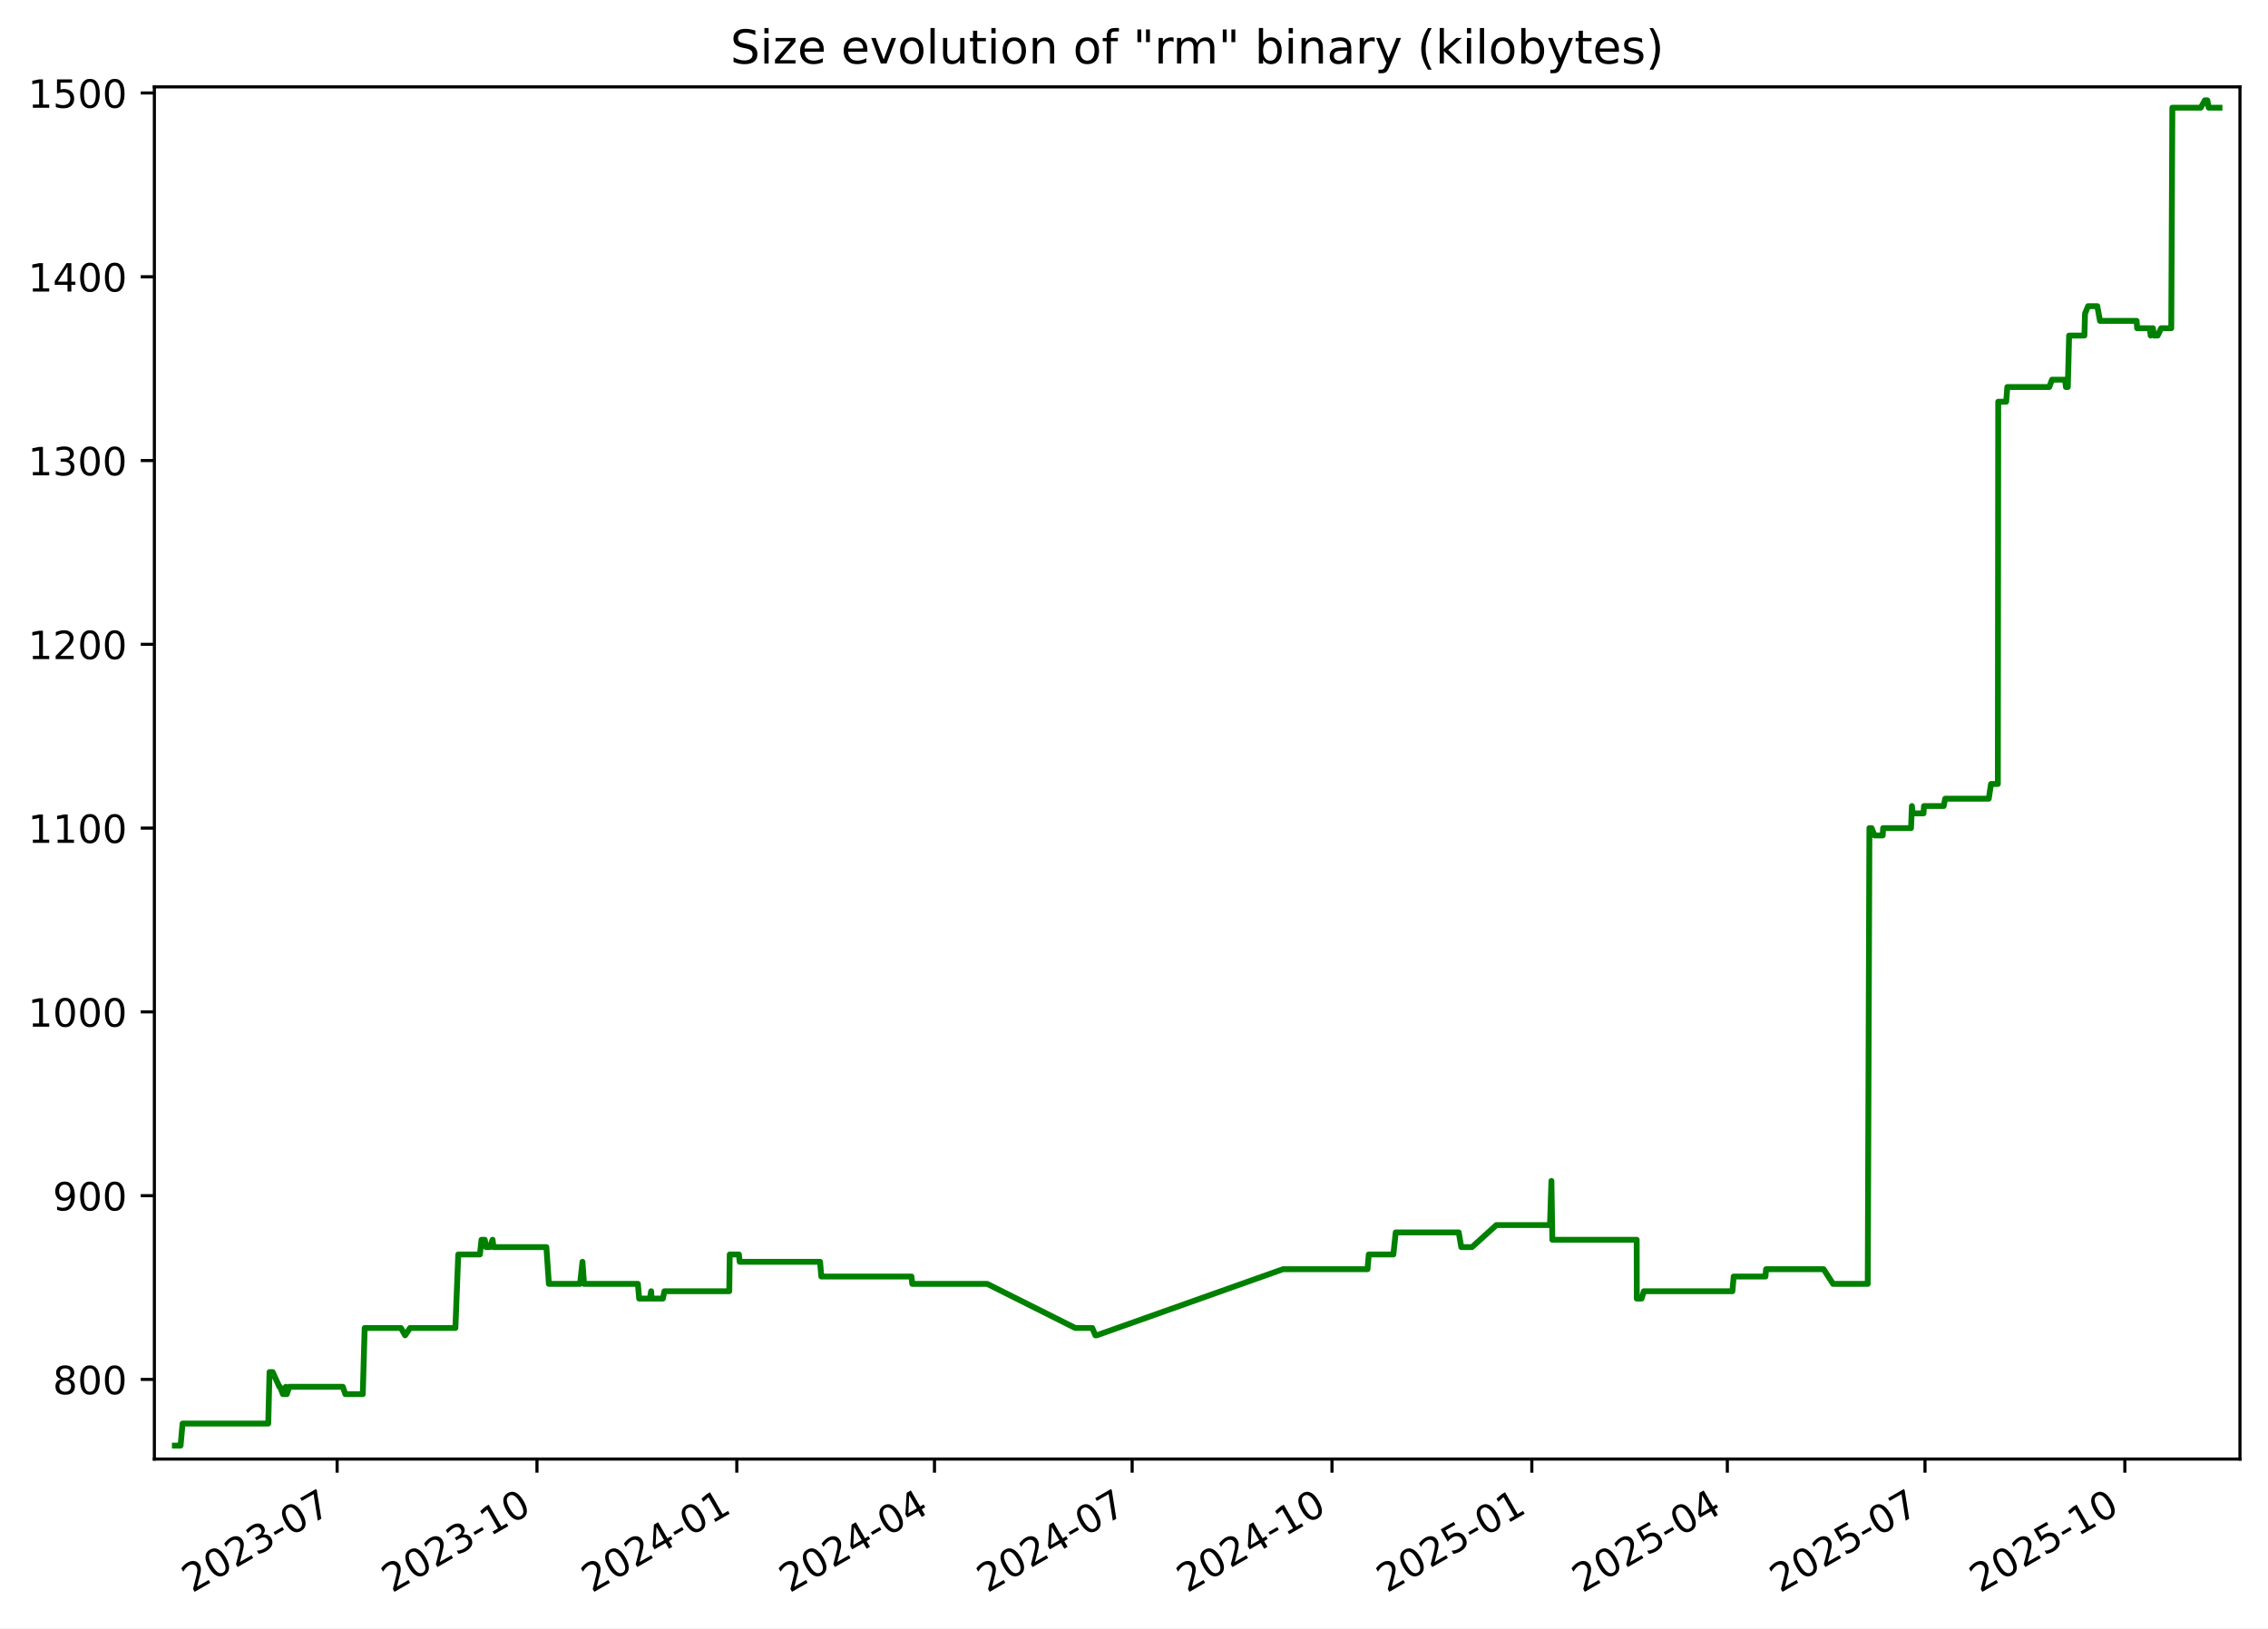
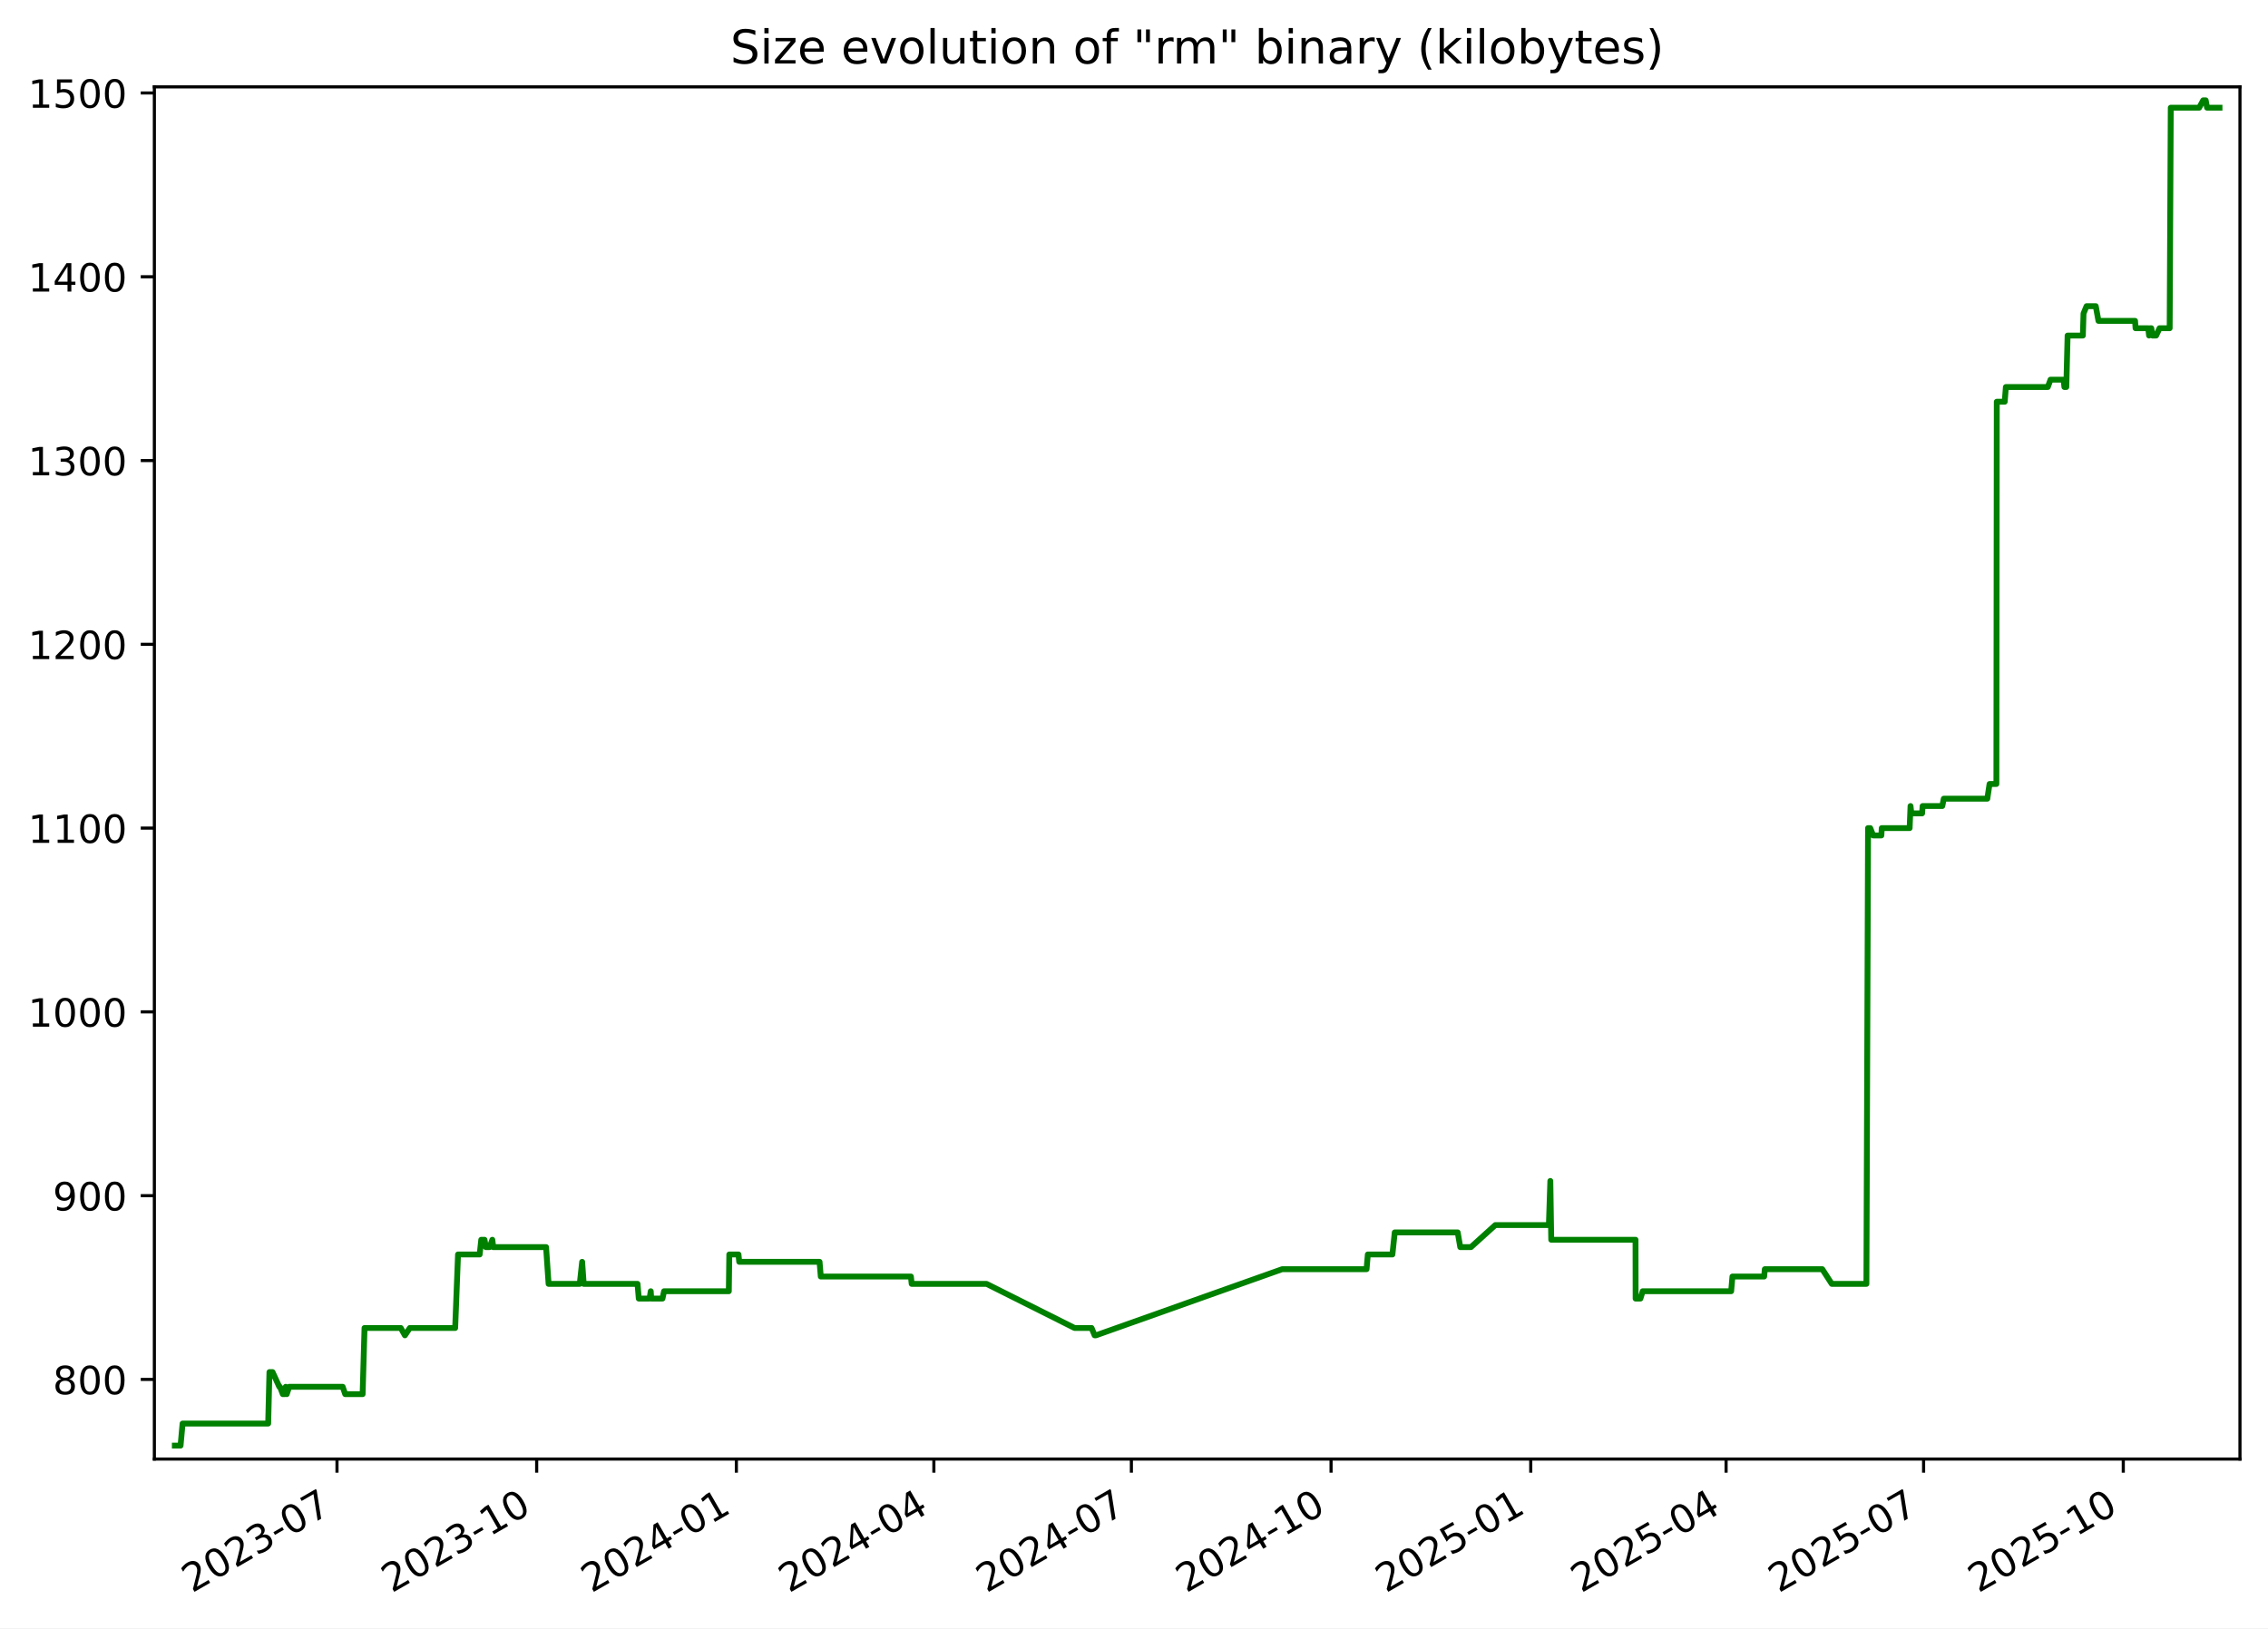
<svg xmlns="http://www.w3.org/2000/svg" xmlns:xlink="http://www.w3.org/1999/xlink" width="582.53pt" height="418.303pt" viewBox="0 0 582.53 418.303" version="1.1">
  <defs>
    <style type="text/css">*{stroke-linejoin: round; stroke-linecap: butt}</style>
  </defs>
  <g id="figure_1">
    <g id="patch_1">
      <path d="M -0 418.303  L 582.53 418.303  L 582.53 0  L -0 0  z " style="fill: #ffffff" />
    </g>
    <g id="axes_1">
      <g id="patch_2">
        <path d="M 39.65 374.83  L 575.33 374.83  L 575.33 22.318  L 39.65 22.318  z " style="fill: #ffffff" />
      </g>
      <g id="matplotlib.axis_1">
        <g id="xtick_1">
          <g id="line2d_1">
            <defs>
-               <path id="m88642c0c06" d="M 0 0  L 0 3.5  " style="stroke: #000000; stroke-width: 0.8" />
+               <path id="m2f1144fb66" d="M 0 0  L 0 3.5  " style="stroke: #000000; stroke-width: 0.8" />
            </defs>
            <g>
-               <use xlink:href="#m88642c0c06" x="86.59" y="374.83" style="stroke: #000000; stroke-width: 0.8" />
+               <use xlink:href="#m2f1144fb66" x="86.557" y="374.83" style="stroke: #000000; stroke-width: 0.8" />
            </g>
          </g>
          <g id="text_1">
-             <g transform="translate(49.36508 409.302) rotate(-30) scale(0.1 -0.1)">
+             <g transform="translate(49.3318 409.302) rotate(-30) scale(0.1 -0.1)">
              <defs>
                <path id="DejaVuSans-32" d="M 1228 531  L 3431 531  L 3431 0  L 469 0  L 469 531  Q 828 903 1448 1529  Q 2069 2156 2228 2338  Q 2531 2678 2651 2914  Q 2772 3150 2772 3378  Q 2772 3750 2511 3984  Q 2250 4219 1831 4219  Q 1534 4219 1204 4116  Q 875 4013 500 3803  L 500 4441  Q 881 4594 1212 4672  Q 1544 4750 1819 4750  Q 2544 4750 2975 4387  Q 3406 4025 3406 3419  Q 3406 3131 3298 2873  Q 3191 2616 2906 2266  Q 2828 2175 2409 1742  Q 1991 1309 1228 531  z " transform="scale(0.015625)" />
                <path id="DejaVuSans-30" d="M 2034 4250  Q 1547 4250 1301 3770  Q 1056 3291 1056 2328  Q 1056 1369 1301 889  Q 1547 409 2034 409  Q 2525 409 2770 889  Q 3016 1369 3016 2328  Q 3016 3291 2770 3770  Q 2525 4250 2034 4250  z M 2034 4750  Q 2819 4750 3233 4129  Q 3647 3509 3647 2328  Q 3647 1150 3233 529  Q 2819 -91 2034 -91  Q 1250 -91 836 529  Q 422 1150 422 2328  Q 422 3509 836 4129  Q 1250 4750 2034 4750  z " transform="scale(0.015625)" />
                <path id="DejaVuSans-33" d="M 2597 2516  Q 3050 2419 3304 2112  Q 3559 1806 3559 1356  Q 3559 666 3084 287  Q 2609 -91 1734 -91  Q 1441 -91 1130 -33  Q 819 25 488 141  L 488 750  Q 750 597 1062 519  Q 1375 441 1716 441  Q 2309 441 2620 675  Q 2931 909 2931 1356  Q 2931 1769 2642 2001  Q 2353 2234 1838 2234  L 1294 2234  L 1294 2753  L 1863 2753  Q 2328 2753 2575 2939  Q 2822 3125 2822 3475  Q 2822 3834 2567 4026  Q 2313 4219 1838 4219  Q 1578 4219 1281 4162  Q 984 4106 628 3988  L 628 4550  Q 988 4650 1302 4700  Q 1616 4750 1894 4750  Q 2613 4750 3031 4423  Q 3450 4097 3450 3541  Q 3450 3153 3228 2886  Q 3006 2619 2597 2516  z " transform="scale(0.015625)" />
                <path id="DejaVuSans-2d" d="M 313 2009  L 1997 2009  L 1997 1497  L 313 1497  L 313 2009  z " transform="scale(0.015625)" />
                <path id="DejaVuSans-37" d="M 525 4666  L 3525 4666  L 3525 4397  L 1831 0  L 1172 0  L 2766 4134  L 525 4134  L 525 4666  z " transform="scale(0.015625)" />
              </defs>
              <use xlink:href="#DejaVuSans-32" />
              <use xlink:href="#DejaVuSans-30" x="63.623" />
              <use xlink:href="#DejaVuSans-32" x="127.246" />
              <use xlink:href="#DejaVuSans-33" x="190.869" />
              <use xlink:href="#DejaVuSans-2d" x="254.492" />
              <use xlink:href="#DejaVuSans-30" x="290.576" />
              <use xlink:href="#DejaVuSans-37" x="354.199" />
            </g>
          </g>
        </g>
        <g id="xtick_2">
          <g id="line2d_2">
            <g>
-               <use xlink:href="#m88642c0c06" x="137.919" y="374.83" style="stroke: #000000; stroke-width: 0.8" />
+               <use xlink:href="#m2f1144fb66" x="137.844" y="374.83" style="stroke: #000000; stroke-width: 0.8" />
            </g>
          </g>
          <g id="text_2">
-             <g transform="translate(100.6938 409.302) rotate(-30) scale(0.1 -0.1)">
+             <g transform="translate(100.6195 409.302) rotate(-30) scale(0.1 -0.1)">
              <defs>
                <path id="DejaVuSans-31" d="M 794 531  L 1825 531  L 1825 4091  L 703 3866  L 703 4441  L 1819 4666  L 2450 4666  L 2450 531  L 3481 531  L 3481 0  L 794 0  L 794 531  z " transform="scale(0.015625)" />
              </defs>
              <use xlink:href="#DejaVuSans-32" />
              <use xlink:href="#DejaVuSans-30" x="63.623" />
              <use xlink:href="#DejaVuSans-32" x="127.246" />
              <use xlink:href="#DejaVuSans-33" x="190.869" />
              <use xlink:href="#DejaVuSans-2d" x="254.492" />
              <use xlink:href="#DejaVuSans-31" x="290.576" />
              <use xlink:href="#DejaVuSans-30" x="354.199" />
            </g>
          </g>
        </g>
        <g id="xtick_3">
          <g id="line2d_3">
            <g>
-               <use xlink:href="#m88642c0c06" x="189.247" y="374.83" style="stroke: #000000; stroke-width: 0.8" />
+               <use xlink:href="#m2f1144fb66" x="189.132" y="374.83" style="stroke: #000000; stroke-width: 0.8" />
            </g>
          </g>
          <g id="text_3">
-             <g transform="translate(152.0224 409.302) rotate(-30) scale(0.1 -0.1)">
+             <g transform="translate(151.9072 409.302) rotate(-30) scale(0.1 -0.1)">
              <defs>
                <path id="DejaVuSans-34" d="M 2419 4116  L 825 1625  L 2419 1625  L 2419 4116  z M 2253 4666  L 3047 4666  L 3047 1625  L 3713 1625  L 3713 1100  L 3047 1100  L 3047 0  L 2419 0  L 2419 1100  L 313 1100  L 313 1709  L 2253 4666  z " transform="scale(0.015625)" />
              </defs>
              <use xlink:href="#DejaVuSans-32" />
              <use xlink:href="#DejaVuSans-30" x="63.623" />
              <use xlink:href="#DejaVuSans-32" x="127.246" />
              <use xlink:href="#DejaVuSans-34" x="190.869" />
              <use xlink:href="#DejaVuSans-2d" x="254.492" />
              <use xlink:href="#DejaVuSans-30" x="290.576" />
              <use xlink:href="#DejaVuSans-31" x="354.199" />
            </g>
          </g>
        </g>
        <g id="xtick_4">
          <g id="line2d_4">
            <g>
-               <use xlink:href="#m88642c0c06" x="240.018" y="374.83" style="stroke: #000000; stroke-width: 0.8" />
+               <use xlink:href="#m2f1144fb66" x="239.862" y="374.83" style="stroke: #000000; stroke-width: 0.8" />
            </g>
          </g>
          <g id="text_4">
-             <g transform="translate(202.7932 409.302) rotate(-30) scale(0.1 -0.1)">
+             <g transform="translate(202.6374 409.302) rotate(-30) scale(0.1 -0.1)">
              <use xlink:href="#DejaVuSans-32" />
              <use xlink:href="#DejaVuSans-30" x="63.623" />
              <use xlink:href="#DejaVuSans-32" x="127.246" />
              <use xlink:href="#DejaVuSans-34" x="190.869" />
              <use xlink:href="#DejaVuSans-2d" x="254.492" />
              <use xlink:href="#DejaVuSans-30" x="290.576" />
              <use xlink:href="#DejaVuSans-34" x="354.199" />
            </g>
          </g>
        </g>
        <g id="xtick_5">
          <g id="line2d_5">
            <g>
-               <use xlink:href="#m88642c0c06" x="290.789" y="374.83" style="stroke: #000000; stroke-width: 0.8" />
+               <use xlink:href="#m2f1144fb66" x="290.592" y="374.83" style="stroke: #000000; stroke-width: 0.8" />
            </g>
          </g>
          <g id="text_5">
-             <g transform="translate(253.564 409.302) rotate(-30) scale(0.1 -0.1)">
+             <g transform="translate(253.3677 409.302) rotate(-30) scale(0.1 -0.1)">
              <use xlink:href="#DejaVuSans-32" />
              <use xlink:href="#DejaVuSans-30" x="63.623" />
              <use xlink:href="#DejaVuSans-32" x="127.246" />
              <use xlink:href="#DejaVuSans-34" x="190.869" />
              <use xlink:href="#DejaVuSans-2d" x="254.492" />
              <use xlink:href="#DejaVuSans-30" x="290.576" />
              <use xlink:href="#DejaVuSans-37" x="354.199" />
            </g>
          </g>
        </g>
        <g id="xtick_6">
          <g id="line2d_6">
            <g>
-               <use xlink:href="#m88642c0c06" x="342.117" y="374.83" style="stroke: #000000; stroke-width: 0.8" />
+               <use xlink:href="#m2f1144fb66" x="341.88" y="374.83" style="stroke: #000000; stroke-width: 0.8" />
            </g>
          </g>
          <g id="text_6">
-             <g transform="translate(304.8926 409.302) rotate(-30) scale(0.1 -0.1)">
+             <g transform="translate(304.6554 409.302) rotate(-30) scale(0.1 -0.1)">
              <use xlink:href="#DejaVuSans-32" />
              <use xlink:href="#DejaVuSans-30" x="63.623" />
              <use xlink:href="#DejaVuSans-32" x="127.246" />
              <use xlink:href="#DejaVuSans-34" x="190.869" />
              <use xlink:href="#DejaVuSans-2d" x="254.492" />
              <use xlink:href="#DejaVuSans-31" x="290.576" />
              <use xlink:href="#DejaVuSans-30" x="354.199" />
            </g>
          </g>
        </g>
        <g id="xtick_7">
          <g id="line2d_7">
            <g>
-               <use xlink:href="#m88642c0c06" x="393.446" y="374.83" style="stroke: #000000; stroke-width: 0.8" />
+               <use xlink:href="#m2f1144fb66" x="393.168" y="374.83" style="stroke: #000000; stroke-width: 0.8" />
            </g>
          </g>
          <g id="text_7">
-             <g transform="translate(356.2213 409.302) rotate(-30) scale(0.1 -0.1)">
+             <g transform="translate(355.9431 409.302) rotate(-30) scale(0.1 -0.1)">
              <defs>
                <path id="DejaVuSans-35" d="M 691 4666  L 3169 4666  L 3169 4134  L 1269 4134  L 1269 2991  Q 1406 3038 1543 3061  Q 1681 3084 1819 3084  Q 2600 3084 3056 2656  Q 3513 2228 3513 1497  Q 3513 744 3044 326  Q 2575 -91 1722 -91  Q 1428 -91 1123 -41  Q 819 9 494 109  L 494 744  Q 775 591 1075 516  Q 1375 441 1709 441  Q 2250 441 2565 725  Q 2881 1009 2881 1497  Q 2881 1984 2565 2268  Q 2250 2553 1709 2553  Q 1456 2553 1204 2497  Q 953 2441 691 2322  L 691 4666  z " transform="scale(0.015625)" />
              </defs>
              <use xlink:href="#DejaVuSans-32" />
              <use xlink:href="#DejaVuSans-30" x="63.623" />
              <use xlink:href="#DejaVuSans-32" x="127.246" />
              <use xlink:href="#DejaVuSans-35" x="190.869" />
              <use xlink:href="#DejaVuSans-2d" x="254.492" />
              <use xlink:href="#DejaVuSans-30" x="290.576" />
              <use xlink:href="#DejaVuSans-31" x="354.199" />
            </g>
          </g>
        </g>
        <g id="xtick_8">
          <g id="line2d_8">
            <g>
-               <use xlink:href="#m88642c0c06" x="443.659" y="374.83" style="stroke: #000000; stroke-width: 0.8" />
+               <use xlink:href="#m2f1144fb66" x="443.341" y="374.83" style="stroke: #000000; stroke-width: 0.8" />
            </g>
          </g>
          <g id="text_8">
-             <g transform="translate(406.4341 409.302) rotate(-30) scale(0.1 -0.1)">
+             <g transform="translate(406.1158 409.302) rotate(-30) scale(0.1 -0.1)">
              <use xlink:href="#DejaVuSans-32" />
              <use xlink:href="#DejaVuSans-30" x="63.623" />
              <use xlink:href="#DejaVuSans-32" x="127.246" />
              <use xlink:href="#DejaVuSans-35" x="190.869" />
              <use xlink:href="#DejaVuSans-2d" x="254.492" />
              <use xlink:href="#DejaVuSans-30" x="290.576" />
              <use xlink:href="#DejaVuSans-34" x="354.199" />
            </g>
          </g>
        </g>
        <g id="xtick_9">
          <g id="line2d_9">
            <g>
-               <use xlink:href="#m88642c0c06" x="494.43" y="374.83" style="stroke: #000000; stroke-width: 0.8" />
+               <use xlink:href="#m2f1144fb66" x="494.071" y="374.83" style="stroke: #000000; stroke-width: 0.8" />
            </g>
          </g>
          <g id="text_9">
-             <g transform="translate(457.2049 409.302) rotate(-30) scale(0.1 -0.1)">
+             <g transform="translate(456.846 409.302) rotate(-30) scale(0.1 -0.1)">
              <use xlink:href="#DejaVuSans-32" />
              <use xlink:href="#DejaVuSans-30" x="63.623" />
              <use xlink:href="#DejaVuSans-32" x="127.246" />
              <use xlink:href="#DejaVuSans-35" x="190.869" />
              <use xlink:href="#DejaVuSans-2d" x="254.492" />
              <use xlink:href="#DejaVuSans-30" x="290.576" />
              <use xlink:href="#DejaVuSans-37" x="354.199" />
            </g>
          </g>
        </g>
        <g id="xtick_10">
          <g id="line2d_10">
            <g>
-               <use xlink:href="#m88642c0c06" x="545.758" y="374.83" style="stroke: #000000; stroke-width: 0.8" />
+               <use xlink:href="#m2f1144fb66" x="545.359" y="374.83" style="stroke: #000000; stroke-width: 0.8" />
            </g>
          </g>
          <g id="text_10">
-             <g transform="translate(508.5336 409.302) rotate(-30) scale(0.1 -0.1)">
+             <g transform="translate(508.1337 409.302) rotate(-30) scale(0.1 -0.1)">
              <use xlink:href="#DejaVuSans-32" />
              <use xlink:href="#DejaVuSans-30" x="63.623" />
              <use xlink:href="#DejaVuSans-32" x="127.246" />
              <use xlink:href="#DejaVuSans-35" x="190.869" />
              <use xlink:href="#DejaVuSans-2d" x="254.492" />
              <use xlink:href="#DejaVuSans-31" x="290.576" />
              <use xlink:href="#DejaVuSans-30" x="354.199" />
            </g>
          </g>
        </g>
      </g>
      <g id="matplotlib.axis_2">
        <g id="ytick_1">
          <g id="line2d_11">
            <defs>
-               <path id="m4ece609721" d="M 0 0  L -3.5 0  " style="stroke: #000000; stroke-width: 0.8" />
+               <path id="mdd33dc76ed" d="M 0 0  L -3.5 0  " style="stroke: #000000; stroke-width: 0.8" />
            </defs>
            <g>
-               <use xlink:href="#m4ece609721" x="39.65" y="354.377" style="stroke: #000000; stroke-width: 0.8" />
+               <use xlink:href="#mdd33dc76ed" x="39.65" y="354.377" style="stroke: #000000; stroke-width: 0.8" />
            </g>
          </g>
          <g id="text_11">
            <g transform="translate(13.5625 358.1766) scale(0.1 -0.1)">
              <defs>
                <path id="DejaVuSans-38" d="M 2034 2216  Q 1584 2216 1326 1975  Q 1069 1734 1069 1313  Q 1069 891 1326 650  Q 1584 409 2034 409  Q 2484 409 2743 651  Q 3003 894 3003 1313  Q 3003 1734 2745 1975  Q 2488 2216 2034 2216  z M 1403 2484  Q 997 2584 770 2862  Q 544 3141 544 3541  Q 544 4100 942 4425  Q 1341 4750 2034 4750  Q 2731 4750 3128 4425  Q 3525 4100 3525 3541  Q 3525 3141 3298 2862  Q 3072 2584 2669 2484  Q 3125 2378 3379 2068  Q 3634 1759 3634 1313  Q 3634 634 3220 271  Q 2806 -91 2034 -91  Q 1263 -91 848 271  Q 434 634 434 1313  Q 434 1759 690 2068  Q 947 2378 1403 2484  z M 1172 3481  Q 1172 3119 1398 2916  Q 1625 2713 2034 2713  Q 2441 2713 2670 2916  Q 2900 3119 2900 3481  Q 2900 3844 2670 4047  Q 2441 4250 2034 4250  Q 1625 4250 1398 4047  Q 1172 3844 1172 3481  z " transform="scale(0.015625)" />
              </defs>
              <use xlink:href="#DejaVuSans-38" />
              <use xlink:href="#DejaVuSans-30" x="63.623" />
              <use xlink:href="#DejaVuSans-30" x="127.246" />
            </g>
          </g>
        </g>
        <g id="ytick_2">
          <g id="line2d_12">
            <g>
-               <use xlink:href="#m4ece609721" x="39.65" y="307.164" style="stroke: #000000; stroke-width: 0.8" />
+               <use xlink:href="#mdd33dc76ed" x="39.65" y="307.164" style="stroke: #000000; stroke-width: 0.8" />
            </g>
          </g>
          <g id="text_12">
            <g transform="translate(13.5625 310.9635) scale(0.1 -0.1)">
              <defs>
                <path id="DejaVuSans-39" d="M 703 97  L 703 672  Q 941 559 1184 500  Q 1428 441 1663 441  Q 2288 441 2617 861  Q 2947 1281 2994 2138  Q 2813 1869 2534 1725  Q 2256 1581 1919 1581  Q 1219 1581 811 2004  Q 403 2428 403 3163  Q 403 3881 828 4315  Q 1253 4750 1959 4750  Q 2769 4750 3195 4129  Q 3622 3509 3622 2328  Q 3622 1225 3098 567  Q 2575 -91 1691 -91  Q 1453 -91 1209 -44  Q 966 3 703 97  z M 1959 2075  Q 2384 2075 2632 2365  Q 2881 2656 2881 3163  Q 2881 3666 2632 3958  Q 2384 4250 1959 4250  Q 1534 4250 1286 3958  Q 1038 3666 1038 3163  Q 1038 2656 1286 2365  Q 1534 2075 1959 2075  z " transform="scale(0.015625)" />
              </defs>
              <use xlink:href="#DejaVuSans-39" />
              <use xlink:href="#DejaVuSans-30" x="63.623" />
              <use xlink:href="#DejaVuSans-30" x="127.246" />
            </g>
          </g>
        </g>
        <g id="ytick_3">
          <g id="line2d_13">
            <g>
-               <use xlink:href="#m4ece609721" x="39.65" y="259.951" style="stroke: #000000; stroke-width: 0.8" />
+               <use xlink:href="#mdd33dc76ed" x="39.65" y="259.951" style="stroke: #000000; stroke-width: 0.8" />
            </g>
          </g>
          <g id="text_13">
            <g transform="translate(7.2 263.7504) scale(0.1 -0.1)">
              <use xlink:href="#DejaVuSans-31" />
              <use xlink:href="#DejaVuSans-30" x="63.623" />
              <use xlink:href="#DejaVuSans-30" x="127.246" />
              <use xlink:href="#DejaVuSans-30" x="190.869" />
            </g>
          </g>
        </g>
        <g id="ytick_4">
          <g id="line2d_14">
            <g>
-               <use xlink:href="#m4ece609721" x="39.65" y="212.738" style="stroke: #000000; stroke-width: 0.8" />
+               <use xlink:href="#mdd33dc76ed" x="39.65" y="212.738" style="stroke: #000000; stroke-width: 0.8" />
            </g>
          </g>
          <g id="text_14">
            <g transform="translate(7.2 216.5373) scale(0.1 -0.1)">
              <use xlink:href="#DejaVuSans-31" />
              <use xlink:href="#DejaVuSans-31" x="63.623" />
              <use xlink:href="#DejaVuSans-30" x="127.246" />
              <use xlink:href="#DejaVuSans-30" x="190.869" />
            </g>
          </g>
        </g>
        <g id="ytick_5">
          <g id="line2d_15">
            <g>
-               <use xlink:href="#m4ece609721" x="39.65" y="165.525" style="stroke: #000000; stroke-width: 0.8" />
+               <use xlink:href="#mdd33dc76ed" x="39.65" y="165.525" style="stroke: #000000; stroke-width: 0.8" />
            </g>
          </g>
          <g id="text_15">
            <g transform="translate(7.2 169.3242) scale(0.1 -0.1)">
              <use xlink:href="#DejaVuSans-31" />
              <use xlink:href="#DejaVuSans-32" x="63.623" />
              <use xlink:href="#DejaVuSans-30" x="127.246" />
              <use xlink:href="#DejaVuSans-30" x="190.869" />
            </g>
          </g>
        </g>
        <g id="ytick_6">
          <g id="line2d_16">
            <g>
-               <use xlink:href="#m4ece609721" x="39.65" y="118.312" style="stroke: #000000; stroke-width: 0.8" />
+               <use xlink:href="#mdd33dc76ed" x="39.65" y="118.312" style="stroke: #000000; stroke-width: 0.8" />
            </g>
          </g>
          <g id="text_16">
            <g transform="translate(7.2 122.111) scale(0.1 -0.1)">
              <use xlink:href="#DejaVuSans-31" />
              <use xlink:href="#DejaVuSans-33" x="63.623" />
              <use xlink:href="#DejaVuSans-30" x="127.246" />
              <use xlink:href="#DejaVuSans-30" x="190.869" />
            </g>
          </g>
        </g>
        <g id="ytick_7">
          <g id="line2d_17">
            <g>
-               <use xlink:href="#m4ece609721" x="39.65" y="71.099" style="stroke: #000000; stroke-width: 0.8" />
+               <use xlink:href="#mdd33dc76ed" x="39.65" y="71.099" style="stroke: #000000; stroke-width: 0.8" />
            </g>
          </g>
          <g id="text_17">
            <g transform="translate(7.2 74.89793) scale(0.1 -0.1)">
              <use xlink:href="#DejaVuSans-31" />
              <use xlink:href="#DejaVuSans-34" x="63.623" />
              <use xlink:href="#DejaVuSans-30" x="127.246" />
              <use xlink:href="#DejaVuSans-30" x="190.869" />
            </g>
          </g>
        </g>
        <g id="ytick_8">
          <g id="line2d_18">
            <g>
-               <use xlink:href="#m4ece609721" x="39.65" y="23.886" style="stroke: #000000; stroke-width: 0.8" />
+               <use xlink:href="#mdd33dc76ed" x="39.65" y="23.886" style="stroke: #000000; stroke-width: 0.8" />
            </g>
          </g>
          <g id="text_18">
            <g transform="translate(7.2 27.68482) scale(0.1 -0.1)">
              <use xlink:href="#DejaVuSans-31" />
              <use xlink:href="#DejaVuSans-35" x="63.623" />
              <use xlink:href="#DejaVuSans-30" x="127.246" />
              <use xlink:href="#DejaVuSans-30" x="190.869" />
            </g>
          </g>
        </g>
      </g>
      <g id="line2d_19">
-         <path d="M 44.902 371.374  L 46.379 371.374  L 46.895 365.709  L 68.9 365.709  L 69.226 352.489  L 70.024 352.489  L 71.763 356.266  L 71.934 356.266  L 72.658 358.154  L 73.155 358.154  L 73.416 356.266  L 73.672 358.154  L 74.304 356.266  L 88.052 356.266  L 88.699 358.154  L 93.179 358.154  L 93.665 341.158  L 102.981 341.158  L 104.051 343.046  L 105.316 341.158  L 116.968 341.158  L 117.702 322.272  L 123.262 322.272  L 123.672 318.495  L 124.509 318.495  L 124.858 320.384  L 125.835 320.384  L 126.517 318.495  L 126.748 320.384  L 140.335 320.384  L 140.981 329.827  L 148.988 329.827  L 149.606 324.161  L 150.003 329.827  L 163.844 329.827  L 164.164 333.604  L 166.926 333.604  L 167.24 331.715  L 167.363 333.604  L 170.256 333.604  L 170.662 331.715  L 187.311 331.715  L 187.432 322.272  L 189.791 322.272  L 189.984 324.161  L 210.635 324.161  L 210.949 327.938  L 234.115 327.938  L 234.313 329.827  L 253.565 329.827  L 276.178 341.158  L 280.554 341.158  L 281.34 343.046  L 281.68 343.046  L 329.556 326.05  L 351.243 326.05  L 351.568 322.272  L 357.883 322.272  L 358.487 316.607  L 374.673 316.607  L 375.328 320.384  L 378.075 320.384  L 384.342 314.718  L 398.108 314.718  L 398.48 303.387  L 398.714 318.495  L 420.381 318.495  L 420.404 333.604  L 421.637 333.604  L 422.223 331.715  L 444.964 331.715  L 445.292 327.938  L 453.446 327.938  L 453.616 326.05  L 468.388 326.05  L 470.825 329.827  L 479.729 329.827  L 480.152 212.738  L 480.716 212.738  L 481.461 214.627  L 483.572 214.627  L 483.674 212.738  L 490.843 212.738  L 491.067 207.072  L 491.283 208.961  L 494.046 208.961  L 494.177 207.072  L 499.234 207.072  L 499.618 205.184  L 510.808 205.184  L 511.385 201.407  L 513.141 201.407  L 513.24 103.204  L 515.283 103.204  L 515.577 99.427  L 526.356 99.427  L 527.052 97.538  L 530.412 97.538  L 530.623 99.427  L 531.114 99.427  L 531.446 86.207  L 535.371 86.207  L 535.539 80.541  L 536.319 78.653  L 538.686 78.653  L 539.378 82.43  L 548.786 82.43  L 548.917 84.318  L 552.169 84.318  L 552.394 86.207  L 552.676 84.318  L 552.966 84.318  L 553.262 86.207  L 554.195 86.207  L 555.085 84.318  L 557.684 84.318  L 557.964 27.663  L 565.266 27.663  L 566.303 25.774  L 566.945 25.774  L 567.295 27.663  L 570.078 27.663  L 570.078 27.663  " clip-path="url(#pa2694f3d0c)" style="fill: none; stroke: #008000; stroke-width: 1.5; stroke-linecap: square" />
+         <path d="M 44.902 371.374  L 46.378 371.374  L 46.894 365.709  L 68.881 365.709  L 69.207 352.489  L 70.004 352.489  L 71.741 356.266  L 71.912 356.266  L 72.636 358.154  L 73.132 358.154  L 73.393 356.266  L 73.649 358.154  L 74.28 356.266  L 88.018 356.266  L 88.664 358.154  L 93.14 358.154  L 93.626 341.158  L 102.935 341.158  L 104.003 343.046  L 105.267 341.158  L 116.91 341.158  L 117.644 322.272  L 123.2 322.272  L 123.609 318.495  L 124.446 318.495  L 124.794 320.384  L 125.77 320.384  L 126.452 318.495  L 126.682 320.384  L 140.258 320.384  L 140.905 329.827  L 148.905 329.827  L 149.523 324.161  L 149.919 329.827  L 163.749 329.827  L 164.068 333.604  L 166.828 333.604  L 167.142 331.715  L 167.265 333.604  L 170.156 333.604  L 170.561 331.715  L 187.197 331.715  L 187.318 322.272  L 189.676 322.272  L 189.869 324.161  L 210.503 324.161  L 210.816 327.938  L 233.964 327.938  L 234.162 329.827  L 253.398 329.827  L 275.993 341.158  L 280.366 341.158  L 281.151 343.046  L 281.491 343.046  L 329.329 326.05  L 350.998 326.05  L 351.323 322.272  L 357.634 322.272  L 358.236 316.607  L 374.41 316.607  L 375.064 320.384  L 377.809 320.384  L 384.071 314.718  L 397.826 314.718  L 398.198 303.387  L 398.431 318.495  L 420.081 318.495  L 420.104 333.604  L 421.336 333.604  L 421.922 331.715  L 444.645 331.715  L 444.973 327.938  L 453.119 327.938  L 453.29 326.05  L 468.05 326.05  L 470.485 329.827  L 479.382 329.827  L 479.805 212.738  L 480.368 212.738  L 481.112 214.627  L 483.222 214.627  L 483.323 212.738  L 490.487 212.738  L 490.711 207.072  L 490.926 208.961  L 493.687 208.961  L 493.818 207.072  L 498.872 207.072  L 499.255 205.184  L 510.436 205.184  L 511.013 201.407  L 512.767 201.407  L 512.867 103.204  L 514.908 103.204  L 515.202 99.427  L 525.971 99.427  L 526.667 97.538  L 530.024 97.538  L 530.235 99.427  L 530.726 99.427  L 531.058 86.207  L 534.979 86.207  L 535.148 80.541  L 535.926 78.653  L 538.292 78.653  L 538.984 82.43  L 548.384 82.43  L 548.514 84.318  L 551.764 84.318  L 551.989 86.207  L 552.27 84.318  L 552.56 84.318  L 552.856 86.207  L 553.789 86.207  L 554.678 84.318  L 557.275 84.318  L 557.555 27.663  L 564.85 27.663  L 565.886 25.774  L 566.529 25.774  L 566.878 27.663  L 570.078 27.663  L 570.078 27.663  " clip-path="url(#pe833e9f25e)" style="fill: none; stroke: #008000; stroke-width: 1.5; stroke-linecap: square" />
      </g>
      <g id="patch_3">
        <path d="M 39.65 374.83  L 39.65 22.318  " style="fill: none; stroke: #000000; stroke-width: 0.8; stroke-linejoin: miter; stroke-linecap: square" />
      </g>
      <g id="patch_4">
        <path d="M 575.33 374.83  L 575.33 22.318  " style="fill: none; stroke: #000000; stroke-width: 0.8; stroke-linejoin: miter; stroke-linecap: square" />
      </g>
      <g id="patch_5">
        <path d="M 39.65 374.83  L 575.33 374.83  " style="fill: none; stroke: #000000; stroke-width: 0.8; stroke-linejoin: miter; stroke-linecap: square" />
      </g>
      <g id="patch_6">
        <path d="M 39.65 22.318  L 575.33 22.318  " style="fill: none; stroke: #000000; stroke-width: 0.8; stroke-linejoin: miter; stroke-linecap: square" />
      </g>
      <g id="text_19">
        <g transform="translate(187.5884 16.31812) scale(0.12 -0.12)">
          <defs>
            <path id="DejaVuSans-53" d="M 3425 4513  L 3425 3897  Q 3066 4069 2747 4153  Q 2428 4238 2131 4238  Q 1616 4238 1336 4038  Q 1056 3838 1056 3469  Q 1056 3159 1242 3001  Q 1428 2844 1947 2747  L 2328 2669  Q 3034 2534 3370 2195  Q 3706 1856 3706 1288  Q 3706 609 3251 259  Q 2797 -91 1919 -91  Q 1588 -91 1214 -16  Q 841 59 441 206  L 441 856  Q 825 641 1194 531  Q 1563 422 1919 422  Q 2459 422 2753 634  Q 3047 847 3047 1241  Q 3047 1584 2836 1778  Q 2625 1972 2144 2069  L 1759 2144  Q 1053 2284 737 2584  Q 422 2884 422 3419  Q 422 4038 858 4394  Q 1294 4750 2059 4750  Q 2388 4750 2728 4690  Q 3069 4631 3425 4513  z " transform="scale(0.015625)" />
            <path id="DejaVuSans-69" d="M 603 3500  L 1178 3500  L 1178 0  L 603 0  L 603 3500  z M 603 4863  L 1178 4863  L 1178 4134  L 603 4134  L 603 4863  z " transform="scale(0.015625)" />
            <path id="DejaVuSans-7a" d="M 353 3500  L 3084 3500  L 3084 2975  L 922 459  L 3084 459  L 3084 0  L 275 0  L 275 525  L 2438 3041  L 353 3041  L 353 3500  z " transform="scale(0.015625)" />
            <path id="DejaVuSans-65" d="M 3597 1894  L 3597 1613  L 953 1613  Q 991 1019 1311 708  Q 1631 397 2203 397  Q 2534 397 2845 478  Q 3156 559 3463 722  L 3463 178  Q 3153 47 2828 -22  Q 2503 -91 2169 -91  Q 1331 -91 842 396  Q 353 884 353 1716  Q 353 2575 817 3079  Q 1281 3584 2069 3584  Q 2775 3584 3186 3129  Q 3597 2675 3597 1894  z M 3022 2063  Q 3016 2534 2758 2815  Q 2500 3097 2075 3097  Q 1594 3097 1305 2825  Q 1016 2553 972 2059  L 3022 2063  z " transform="scale(0.015625)" />
            <path id="DejaVuSans-20" transform="scale(0.015625)" />
            <path id="DejaVuSans-76" d="M 191 3500  L 800 3500  L 1894 563  L 2988 3500  L 3597 3500  L 2284 0  L 1503 0  L 191 3500  z " transform="scale(0.015625)" />
            <path id="DejaVuSans-6f" d="M 1959 3097  Q 1497 3097 1228 2736  Q 959 2375 959 1747  Q 959 1119 1226 758  Q 1494 397 1959 397  Q 2419 397 2687 759  Q 2956 1122 2956 1747  Q 2956 2369 2687 2733  Q 2419 3097 1959 3097  z M 1959 3584  Q 2709 3584 3137 3096  Q 3566 2609 3566 1747  Q 3566 888 3137 398  Q 2709 -91 1959 -91  Q 1206 -91 779 398  Q 353 888 353 1747  Q 353 2609 779 3096  Q 1206 3584 1959 3584  z " transform="scale(0.015625)" />
            <path id="DejaVuSans-6c" d="M 603 4863  L 1178 4863  L 1178 0  L 603 0  L 603 4863  z " transform="scale(0.015625)" />
            <path id="DejaVuSans-75" d="M 544 1381  L 544 3500  L 1119 3500  L 1119 1403  Q 1119 906 1312 657  Q 1506 409 1894 409  Q 2359 409 2629 706  Q 2900 1003 2900 1516  L 2900 3500  L 3475 3500  L 3475 0  L 2900 0  L 2900 538  Q 2691 219 2414 64  Q 2138 -91 1772 -91  Q 1169 -91 856 284  Q 544 659 544 1381  z M 1991 3584  L 1991 3584  z " transform="scale(0.015625)" />
            <path id="DejaVuSans-74" d="M 1172 4494  L 1172 3500  L 2356 3500  L 2356 3053  L 1172 3053  L 1172 1153  Q 1172 725 1289 603  Q 1406 481 1766 481  L 2356 481  L 2356 0  L 1766 0  Q 1100 0 847 248  Q 594 497 594 1153  L 594 3053  L 172 3053  L 172 3500  L 594 3500  L 594 4494  L 1172 4494  z " transform="scale(0.015625)" />
            <path id="DejaVuSans-6e" d="M 3513 2113  L 3513 0  L 2938 0  L 2938 2094  Q 2938 2591 2744 2837  Q 2550 3084 2163 3084  Q 1697 3084 1428 2787  Q 1159 2491 1159 1978  L 1159 0  L 581 0  L 581 3500  L 1159 3500  L 1159 2956  Q 1366 3272 1645 3428  Q 1925 3584 2291 3584  Q 2894 3584 3203 3211  Q 3513 2838 3513 2113  z " transform="scale(0.015625)" />
            <path id="DejaVuSans-66" d="M 2375 4863  L 2375 4384  L 1825 4384  Q 1516 4384 1395 4259  Q 1275 4134 1275 3809  L 1275 3500  L 2222 3500  L 2222 3053  L 1275 3053  L 1275 0  L 697 0  L 697 3053  L 147 3053  L 147 3500  L 697 3500  L 697 3744  Q 697 4328 969 4595  Q 1241 4863 1831 4863  L 2375 4863  z " transform="scale(0.015625)" />
            <path id="DejaVuSans-22" d="M 1147 4666  L 1147 2931  L 616 2931  L 616 4666  L 1147 4666  z M 2328 4666  L 2328 2931  L 1797 2931  L 1797 4666  L 2328 4666  z " transform="scale(0.015625)" />
            <path id="DejaVuSans-72" d="M 2631 2963  Q 2534 3019 2420 3045  Q 2306 3072 2169 3072  Q 1681 3072 1420 2755  Q 1159 2438 1159 1844  L 1159 0  L 581 0  L 581 3500  L 1159 3500  L 1159 2956  Q 1341 3275 1631 3429  Q 1922 3584 2338 3584  Q 2397 3584 2469 3576  Q 2541 3569 2628 3553  L 2631 2963  z " transform="scale(0.015625)" />
            <path id="DejaVuSans-6d" d="M 3328 2828  Q 3544 3216 3844 3400  Q 4144 3584 4550 3584  Q 5097 3584 5394 3201  Q 5691 2819 5691 2113  L 5691 0  L 5113 0  L 5113 2094  Q 5113 2597 4934 2840  Q 4756 3084 4391 3084  Q 3944 3084 3684 2787  Q 3425 2491 3425 1978  L 3425 0  L 2847 0  L 2847 2094  Q 2847 2600 2669 2842  Q 2491 3084 2119 3084  Q 1678 3084 1418 2786  Q 1159 2488 1159 1978  L 1159 0  L 581 0  L 581 3500  L 1159 3500  L 1159 2956  Q 1356 3278 1631 3431  Q 1906 3584 2284 3584  Q 2666 3584 2933 3390  Q 3200 3197 3328 2828  z " transform="scale(0.015625)" />
            <path id="DejaVuSans-62" d="M 3116 1747  Q 3116 2381 2855 2742  Q 2594 3103 2138 3103  Q 1681 3103 1420 2742  Q 1159 2381 1159 1747  Q 1159 1113 1420 752  Q 1681 391 2138 391  Q 2594 391 2855 752  Q 3116 1113 3116 1747  z M 1159 2969  Q 1341 3281 1617 3432  Q 1894 3584 2278 3584  Q 2916 3584 3314 3078  Q 3713 2572 3713 1747  Q 3713 922 3314 415  Q 2916 -91 2278 -91  Q 1894 -91 1617 61  Q 1341 213 1159 525  L 1159 0  L 581 0  L 581 4863  L 1159 4863  L 1159 2969  z " transform="scale(0.015625)" />
            <path id="DejaVuSans-61" d="M 2194 1759  Q 1497 1759 1228 1600  Q 959 1441 959 1056  Q 959 750 1161 570  Q 1363 391 1709 391  Q 2188 391 2477 730  Q 2766 1069 2766 1631  L 2766 1759  L 2194 1759  z M 3341 1997  L 3341 0  L 2766 0  L 2766 531  Q 2569 213 2275 61  Q 1981 -91 1556 -91  Q 1019 -91 701 211  Q 384 513 384 1019  Q 384 1609 779 1909  Q 1175 2209 1959 2209  L 2766 2209  L 2766 2266  Q 2766 2663 2505 2880  Q 2244 3097 1772 3097  Q 1472 3097 1187 3025  Q 903 2953 641 2809  L 641 3341  Q 956 3463 1253 3523  Q 1550 3584 1831 3584  Q 2591 3584 2966 3190  Q 3341 2797 3341 1997  z " transform="scale(0.015625)" />
            <path id="DejaVuSans-79" d="M 2059 -325  Q 1816 -950 1584 -1140  Q 1353 -1331 966 -1331  L 506 -1331  L 506 -850  L 844 -850  Q 1081 -850 1212 -737  Q 1344 -625 1503 -206  L 1606 56  L 191 3500  L 800 3500  L 1894 763  L 2988 3500  L 3597 3500  L 2059 -325  z " transform="scale(0.015625)" />
            <path id="DejaVuSans-28" d="M 1984 4856  Q 1566 4138 1362 3434  Q 1159 2731 1159 2009  Q 1159 1288 1364 580  Q 1569 -128 1984 -844  L 1484 -844  Q 1016 -109 783 600  Q 550 1309 550 2009  Q 550 2706 781 3412  Q 1013 4119 1484 4856  L 1984 4856  z " transform="scale(0.015625)" />
            <path id="DejaVuSans-6b" d="M 581 4863  L 1159 4863  L 1159 1991  L 2875 3500  L 3609 3500  L 1753 1863  L 3688 0  L 2938 0  L 1159 1709  L 1159 0  L 581 0  L 581 4863  z " transform="scale(0.015625)" />
            <path id="DejaVuSans-73" d="M 2834 3397  L 2834 2853  Q 2591 2978 2328 3040  Q 2066 3103 1784 3103  Q 1356 3103 1142 2972  Q 928 2841 928 2578  Q 928 2378 1081 2264  Q 1234 2150 1697 2047  L 1894 2003  Q 2506 1872 2764 1633  Q 3022 1394 3022 966  Q 3022 478 2636 193  Q 2250 -91 1575 -91  Q 1294 -91 989 -36  Q 684 19 347 128  L 347 722  Q 666 556 975 473  Q 1284 391 1588 391  Q 1994 391 2212 530  Q 2431 669 2431 922  Q 2431 1156 2273 1281  Q 2116 1406 1581 1522  L 1381 1569  Q 847 1681 609 1914  Q 372 2147 372 2553  Q 372 3047 722 3315  Q 1072 3584 1716 3584  Q 2034 3584 2315 3537  Q 2597 3491 2834 3397  z " transform="scale(0.015625)" />
            <path id="DejaVuSans-29" d="M 513 4856  L 1013 4856  Q 1481 4119 1714 3412  Q 1947 2706 1947 2009  Q 1947 1309 1714 600  Q 1481 -109 1013 -844  L 513 -844  Q 928 -128 1133 580  Q 1338 1288 1338 2009  Q 1338 2731 1133 3434  Q 928 4138 513 4856  z " transform="scale(0.015625)" />
          </defs>
          <use xlink:href="#DejaVuSans-53" />
          <use xlink:href="#DejaVuSans-69" x="63.477" />
          <use xlink:href="#DejaVuSans-7a" x="91.26" />
          <use xlink:href="#DejaVuSans-65" x="143.75" />
          <use xlink:href="#DejaVuSans-20" x="205.273" />
          <use xlink:href="#DejaVuSans-65" x="237.061" />
          <use xlink:href="#DejaVuSans-76" x="298.584" />
          <use xlink:href="#DejaVuSans-6f" x="357.764" />
          <use xlink:href="#DejaVuSans-6c" x="418.945" />
          <use xlink:href="#DejaVuSans-75" x="446.729" />
          <use xlink:href="#DejaVuSans-74" x="510.107" />
          <use xlink:href="#DejaVuSans-69" x="549.316" />
          <use xlink:href="#DejaVuSans-6f" x="577.1" />
          <use xlink:href="#DejaVuSans-6e" x="638.281" />
          <use xlink:href="#DejaVuSans-20" x="701.66" />
          <use xlink:href="#DejaVuSans-6f" x="733.447" />
          <use xlink:href="#DejaVuSans-66" x="794.629" />
          <use xlink:href="#DejaVuSans-20" x="829.834" />
          <use xlink:href="#DejaVuSans-22" x="861.621" />
          <use xlink:href="#DejaVuSans-72" x="907.617" />
          <use xlink:href="#DejaVuSans-6d" x="946.98" />
          <use xlink:href="#DejaVuSans-22" x="1044.393" />
          <use xlink:href="#DejaVuSans-20" x="1090.389" />
          <use xlink:href="#DejaVuSans-62" x="1122.176" />
          <use xlink:href="#DejaVuSans-69" x="1185.652" />
          <use xlink:href="#DejaVuSans-6e" x="1213.436" />
          <use xlink:href="#DejaVuSans-61" x="1276.814" />
          <use xlink:href="#DejaVuSans-72" x="1338.094" />
          <use xlink:href="#DejaVuSans-79" x="1379.207" />
          <use xlink:href="#DejaVuSans-20" x="1438.387" />
          <use xlink:href="#DejaVuSans-28" x="1470.174" />
          <use xlink:href="#DejaVuSans-6b" x="1509.188" />
          <use xlink:href="#DejaVuSans-69" x="1567.098" />
          <use xlink:href="#DejaVuSans-6c" x="1594.881" />
          <use xlink:href="#DejaVuSans-6f" x="1622.664" />
          <use xlink:href="#DejaVuSans-62" x="1683.846" />
          <use xlink:href="#DejaVuSans-79" x="1747.322" />
          <use xlink:href="#DejaVuSans-74" x="1806.502" />
          <use xlink:href="#DejaVuSans-65" x="1845.711" />
          <use xlink:href="#DejaVuSans-73" x="1907.234" />
          <use xlink:href="#DejaVuSans-29" x="1959.334" />
        </g>
      </g>
    </g>
  </g>
  <defs>
-     <clipPath id="pa2694f3d0c">
+     <clipPath id="pe833e9f25e">
      <rect x="39.65" y="22.318" width="535.68" height="352.512" />
    </clipPath>
  </defs>
</svg>
